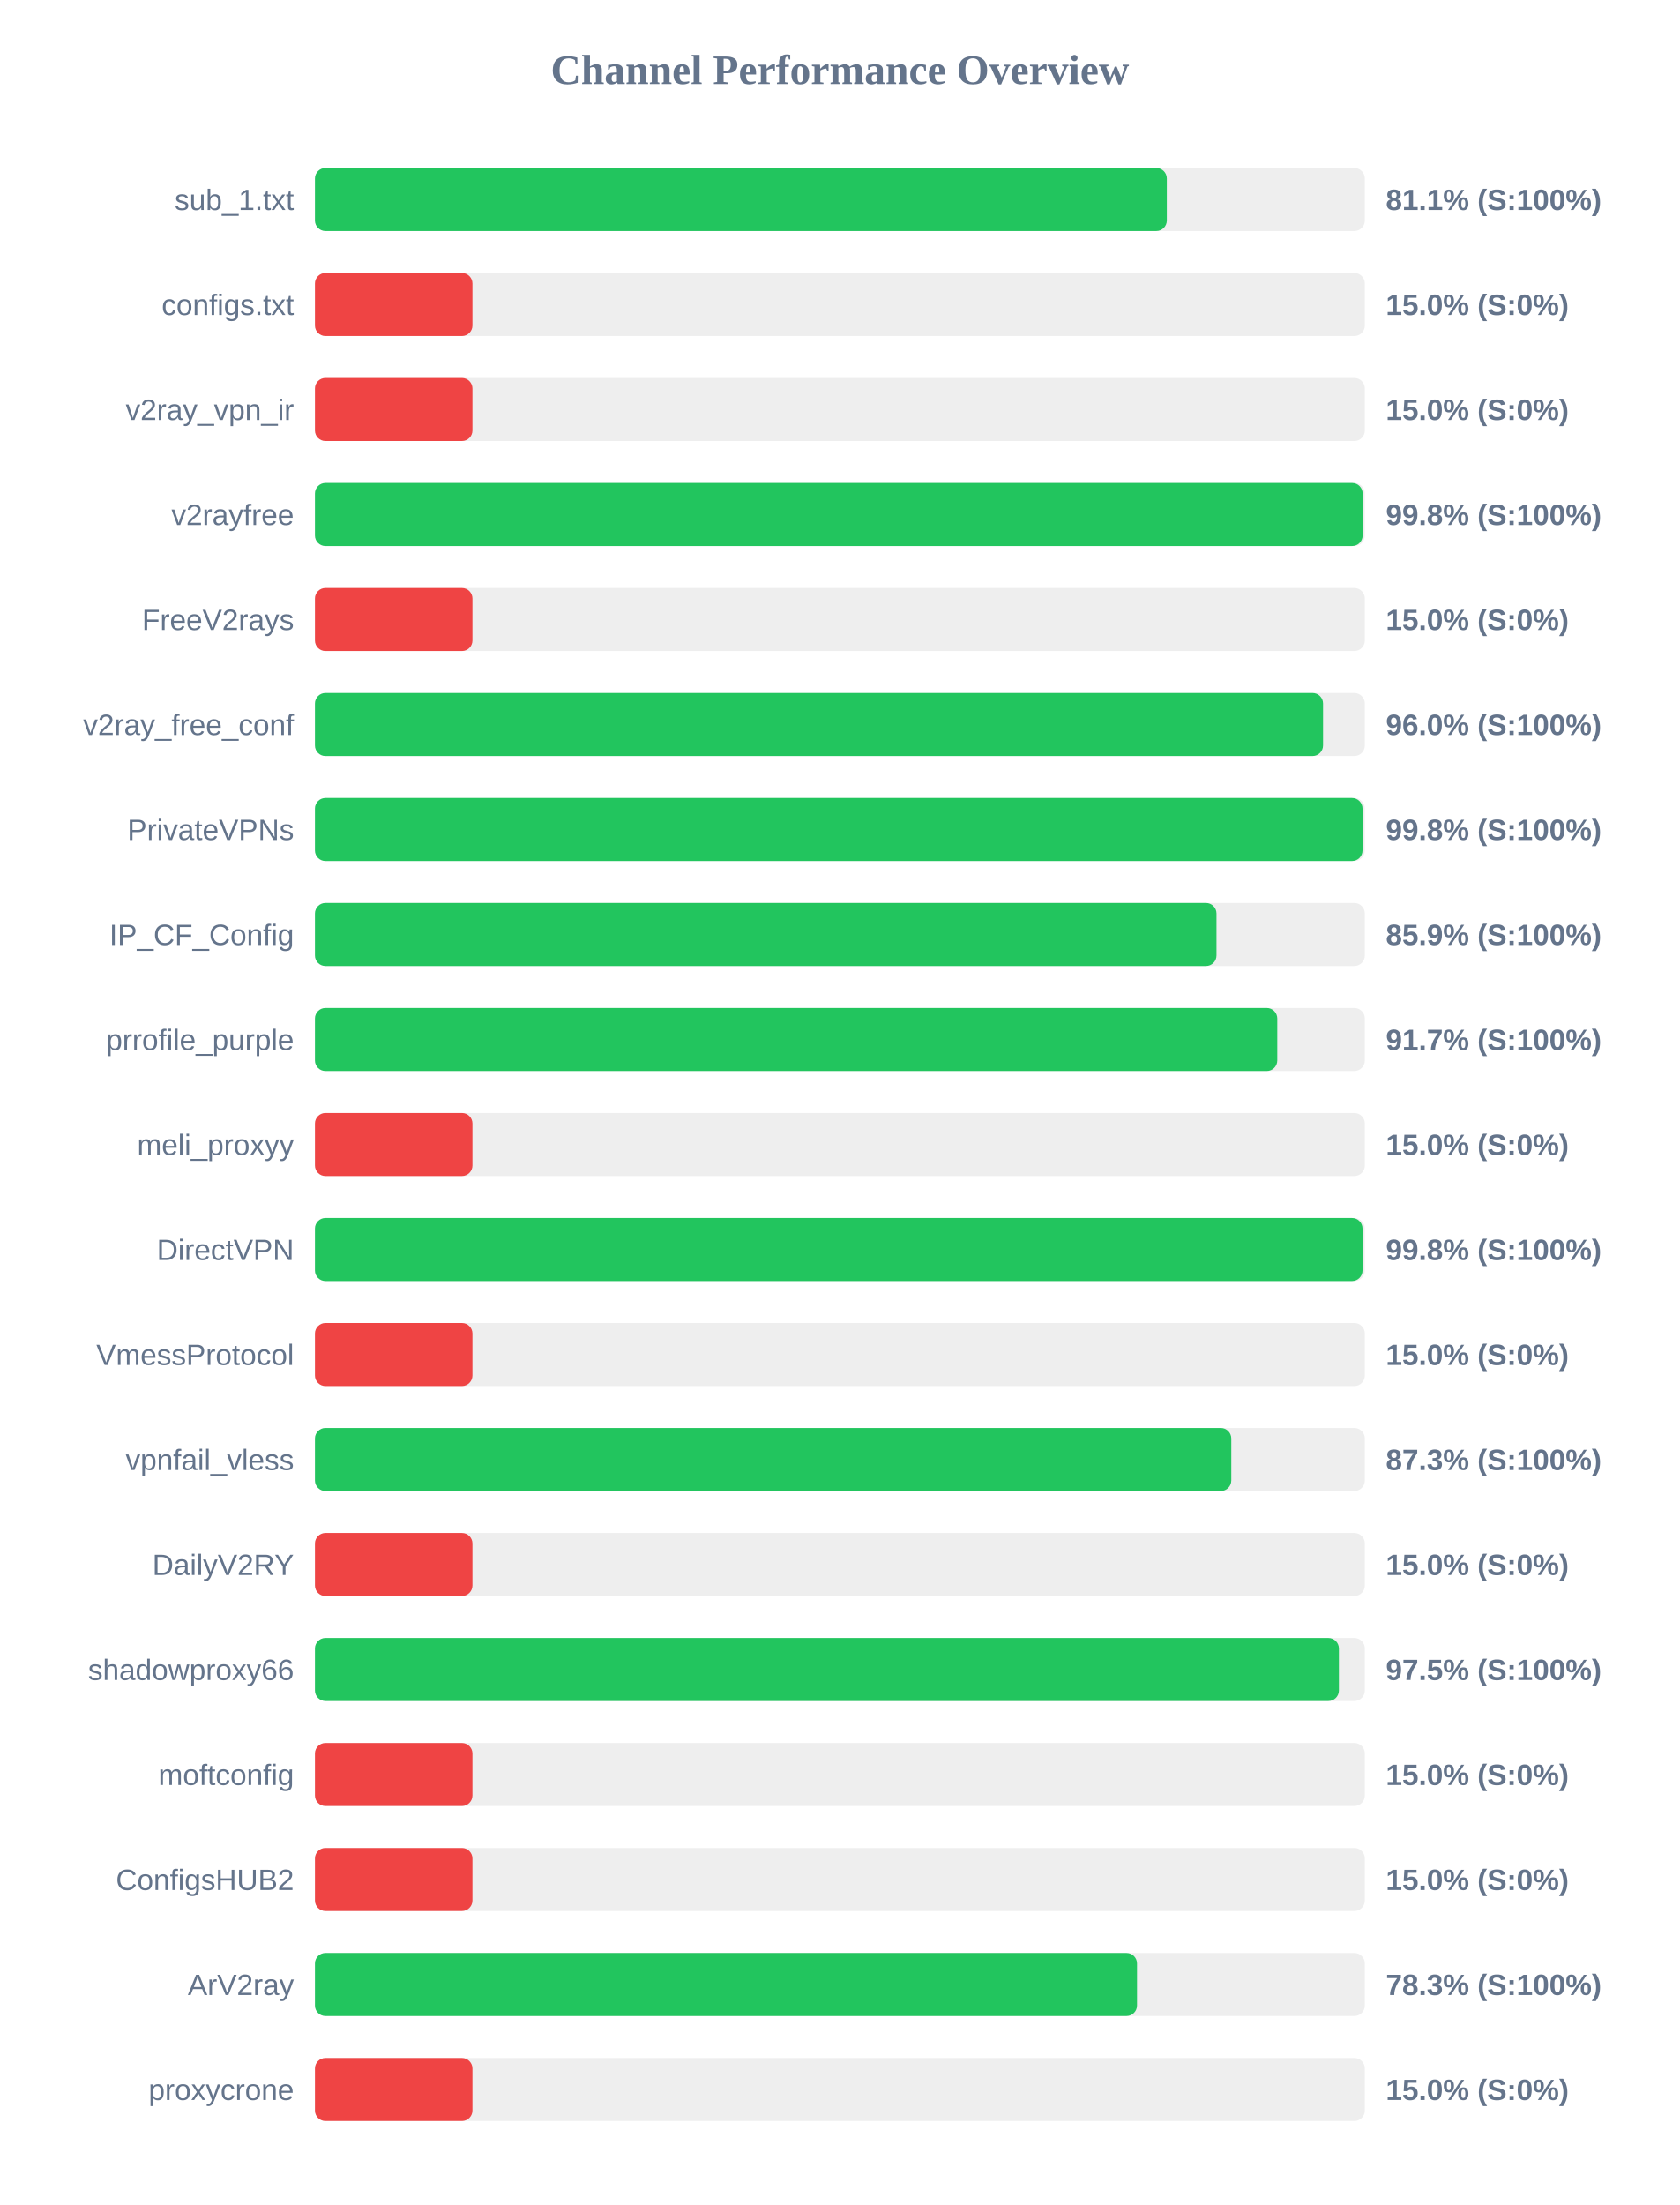
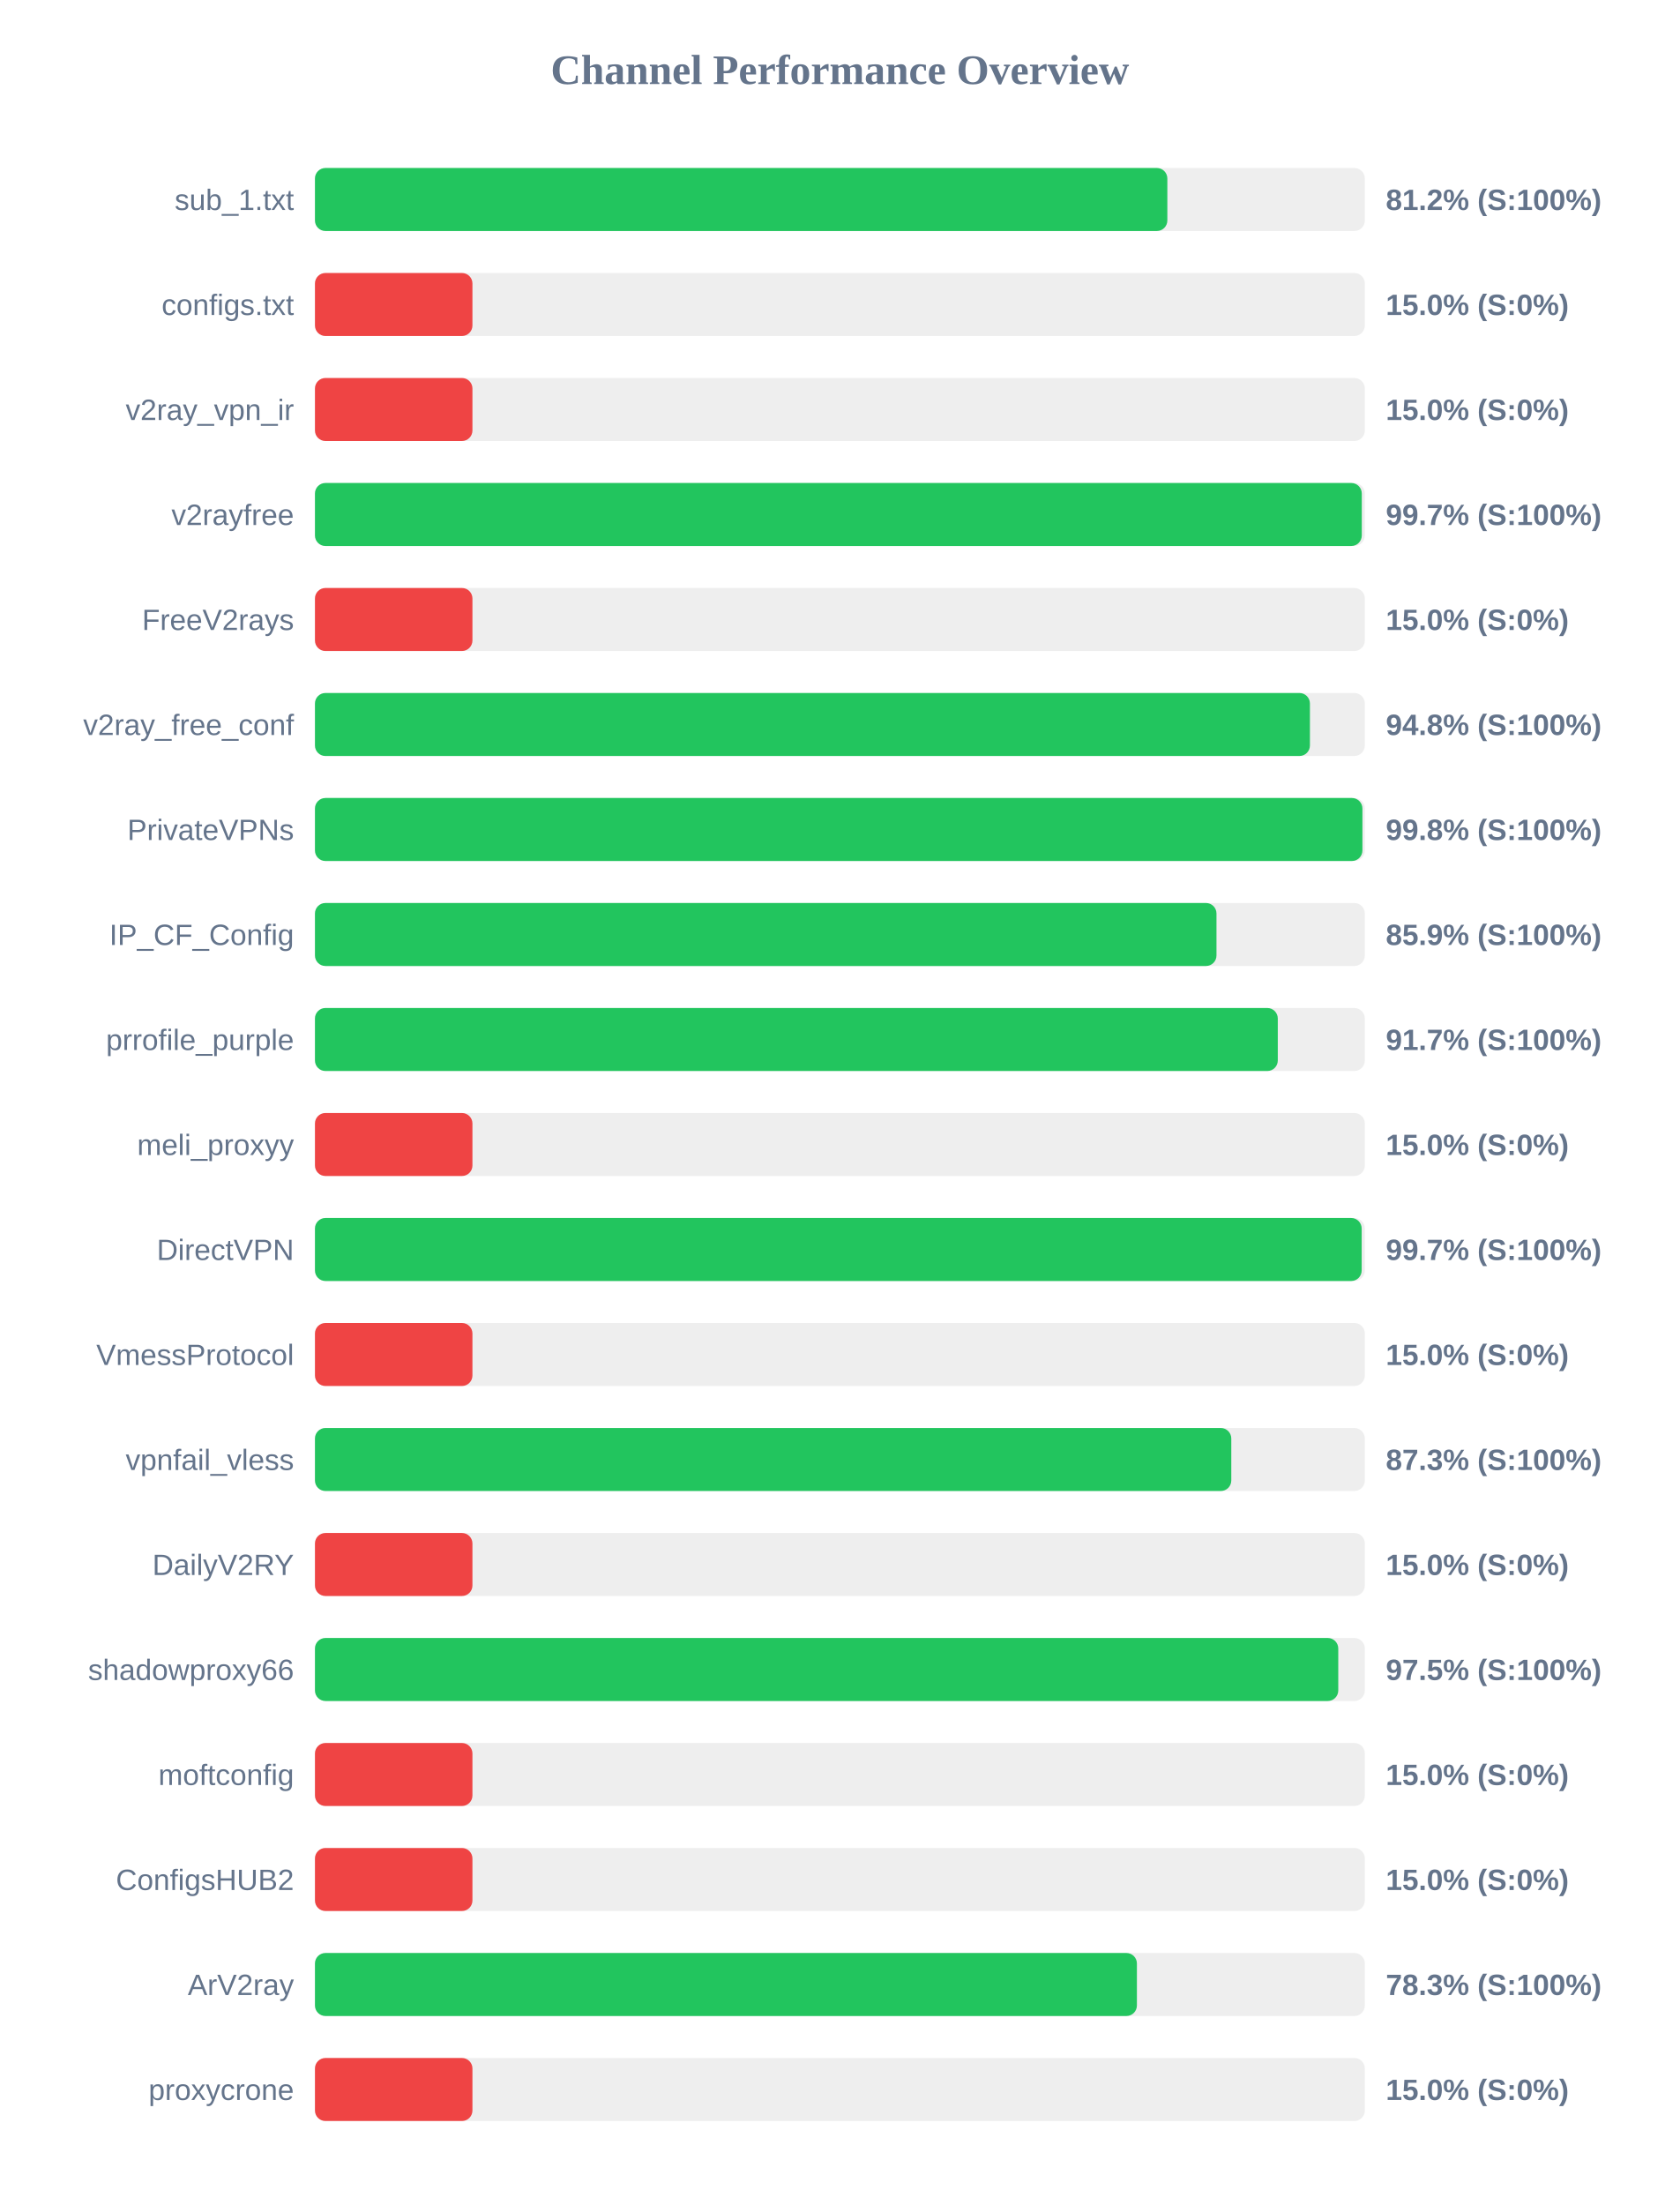
<svg xmlns="http://www.w3.org/2000/svg" width="800" height="1050" version="1.1">
  <style>
        .row { font: 14px Arial; fill: #64748b; }
        .score { font: bold 14px Arial; fill: #64748b; }
    </style>
  <text x="400" y="40" text-anchor="middle" font-size="20px" font-weight="bold" fill="#64748b">Channel Performance Overview</text>
  <rect x="150" y="80" width="500" height="30" fill="#eee" rx="5" />
-   <rect x="150" y="80" width="405.7" height="30" fill="#22c55e" rx="5" />
+   <rect x="150" y="80" width="405.95" height="30" fill="#22c55e" rx="5" />
  <text x="140" y="100" text-anchor="end" class="row">sub_1.txt</text>
-   <text x="660" y="100" text-anchor="start" class="score">81.1% (S:100%)</text>
+   <text x="660" y="100" text-anchor="start" class="score">81.2% (S:100%)</text>
  <rect x="150" y="130" width="500" height="30" fill="#eee" rx="5" />
  <rect x="150" y="130" width="75.0" height="30" fill="#ef4444" rx="5" />
  <text x="140" y="150" text-anchor="end" class="row">configs.txt</text>
  <text x="660" y="150" text-anchor="start" class="score">15.0% (S:0%)</text>
  <rect x="150" y="180" width="500" height="30" fill="#eee" rx="5" />
  <rect x="150" y="180" width="75.0" height="30" fill="#ef4444" rx="5" />
  <text x="140" y="200" text-anchor="end" class="row">v2ray_vpn_ir</text>
  <text x="660" y="200" text-anchor="start" class="score">15.0% (S:0%)</text>
  <rect x="150" y="230" width="500" height="30" fill="#eee" rx="5" />
-   <rect x="150" y="230" width="498.95" height="30" fill="#22c55e" rx="5" />
+   <rect x="150" y="230" width="498.55" height="30" fill="#22c55e" rx="5" />
  <text x="140" y="250" text-anchor="end" class="row">v2rayfree</text>
-   <text x="660" y="250" text-anchor="start" class="score">99.8% (S:100%)</text>
+   <text x="660" y="250" text-anchor="start" class="score">99.7% (S:100%)</text>
  <rect x="150" y="280" width="500" height="30" fill="#eee" rx="5" />
  <rect x="150" y="280" width="75.0" height="30" fill="#ef4444" rx="5" />
  <text x="140" y="300" text-anchor="end" class="row">FreeV2rays</text>
  <text x="660" y="300" text-anchor="start" class="score">15.0% (S:0%)</text>
  <rect x="150" y="330" width="500" height="30" fill="#eee" rx="5" />
-   <rect x="150" y="330" width="480.1" height="30" fill="#22c55e" rx="5" />
+   <rect x="150" y="330" width="473.85" height="30" fill="#22c55e" rx="5" />
  <text x="140" y="350" text-anchor="end" class="row">v2ray_free_conf</text>
-   <text x="660" y="350" text-anchor="start" class="score">96.0% (S:100%)</text>
+   <text x="660" y="350" text-anchor="start" class="score">94.8% (S:100%)</text>
  <rect x="150" y="380" width="500" height="30" fill="#eee" rx="5" />
-   <rect x="150" y="380" width="498.9" height="30" fill="#22c55e" rx="5" />
+   <rect x="150" y="380" width="498.85" height="30" fill="#22c55e" rx="5" />
  <text x="140" y="400" text-anchor="end" class="row">PrivateVPNs</text>
  <text x="660" y="400" text-anchor="start" class="score">99.8% (S:100%)</text>
  <rect x="150" y="430" width="500" height="30" fill="#eee" rx="5" />
  <rect x="150" y="430" width="429.35" height="30" fill="#22c55e" rx="5" />
  <text x="140" y="450" text-anchor="end" class="row">IP_CF_Config</text>
  <text x="660" y="450" text-anchor="start" class="score">85.9% (S:100%)</text>
  <rect x="150" y="480" width="500" height="30" fill="#eee" rx="5" />
-   <rect x="150" y="480" width="458.3" height="30" fill="#22c55e" rx="5" />
+   <rect x="150" y="480" width="458.55" height="30" fill="#22c55e" rx="5" />
  <text x="140" y="500" text-anchor="end" class="row">prrofile_purple</text>
  <text x="660" y="500" text-anchor="start" class="score">91.7% (S:100%)</text>
  <rect x="150" y="530" width="500" height="30" fill="#eee" rx="5" />
  <rect x="150" y="530" width="75.0" height="30" fill="#ef4444" rx="5" />
  <text x="140" y="550" text-anchor="end" class="row">meli_proxyy</text>
  <text x="660" y="550" text-anchor="start" class="score">15.0% (S:0%)</text>
  <rect x="150" y="580" width="500" height="30" fill="#eee" rx="5" />
-   <rect x="150" y="580" width="498.9" height="30" fill="#22c55e" rx="5" />
+   <rect x="150" y="580" width="498.5" height="30" fill="#22c55e" rx="5" />
  <text x="140" y="600" text-anchor="end" class="row">DirectVPN</text>
-   <text x="660" y="600" text-anchor="start" class="score">99.8% (S:100%)</text>
+   <text x="660" y="600" text-anchor="start" class="score">99.7% (S:100%)</text>
  <rect x="150" y="630" width="500" height="30" fill="#eee" rx="5" />
  <rect x="150" y="630" width="75.0" height="30" fill="#ef4444" rx="5" />
  <text x="140" y="650" text-anchor="end" class="row">VmessProtocol</text>
  <text x="660" y="650" text-anchor="start" class="score">15.0% (S:0%)</text>
  <rect x="150" y="680" width="500" height="30" fill="#eee" rx="5" />
  <rect x="150" y="680" width="436.4" height="30" fill="#22c55e" rx="5" />
  <text x="140" y="700" text-anchor="end" class="row">vpnfail_vless</text>
  <text x="660" y="700" text-anchor="start" class="score">87.3% (S:100%)</text>
  <rect x="150" y="730" width="500" height="30" fill="#eee" rx="5" />
  <rect x="150" y="730" width="75.0" height="30" fill="#ef4444" rx="5" />
  <text x="140" y="750" text-anchor="end" class="row">DailyV2RY</text>
  <text x="660" y="750" text-anchor="start" class="score">15.0% (S:0%)</text>
  <rect x="150" y="780" width="500" height="30" fill="#eee" rx="5" />
-   <rect x="150" y="780" width="487.65" height="30" fill="#22c55e" rx="5" />
+   <rect x="150" y="780" width="487.35" height="30" fill="#22c55e" rx="5" />
  <text x="140" y="800" text-anchor="end" class="row">shadowproxy66</text>
  <text x="660" y="800" text-anchor="start" class="score">97.5% (S:100%)</text>
  <rect x="150" y="830" width="500" height="30" fill="#eee" rx="5" />
  <rect x="150" y="830" width="75.0" height="30" fill="#ef4444" rx="5" />
  <text x="140" y="850" text-anchor="end" class="row">moftconfig</text>
  <text x="660" y="850" text-anchor="start" class="score">15.0% (S:0%)</text>
  <rect x="150" y="880" width="500" height="30" fill="#eee" rx="5" />
  <rect x="150" y="880" width="75.0" height="30" fill="#ef4444" rx="5" />
  <text x="140" y="900" text-anchor="end" class="row">ConfigsHUB2</text>
  <text x="660" y="900" text-anchor="start" class="score">15.0% (S:0%)</text>
  <rect x="150" y="930" width="500" height="30" fill="#eee" rx="5" />
-   <rect x="150" y="930" width="391.5" height="30" fill="#22c55e" rx="5" />
+   <rect x="150" y="930" width="391.45" height="30" fill="#22c55e" rx="5" />
  <text x="140" y="950" text-anchor="end" class="row">ArV2ray</text>
  <text x="660" y="950" text-anchor="start" class="score">78.3% (S:100%)</text>
  <rect x="150" y="980" width="500" height="30" fill="#eee" rx="5" />
  <rect x="150" y="980" width="75.0" height="30" fill="#ef4444" rx="5" />
  <text x="140" y="1000" text-anchor="end" class="row">proxycrone</text>
  <text x="660" y="1000" text-anchor="start" class="score">15.0% (S:0%)</text>
</svg>
